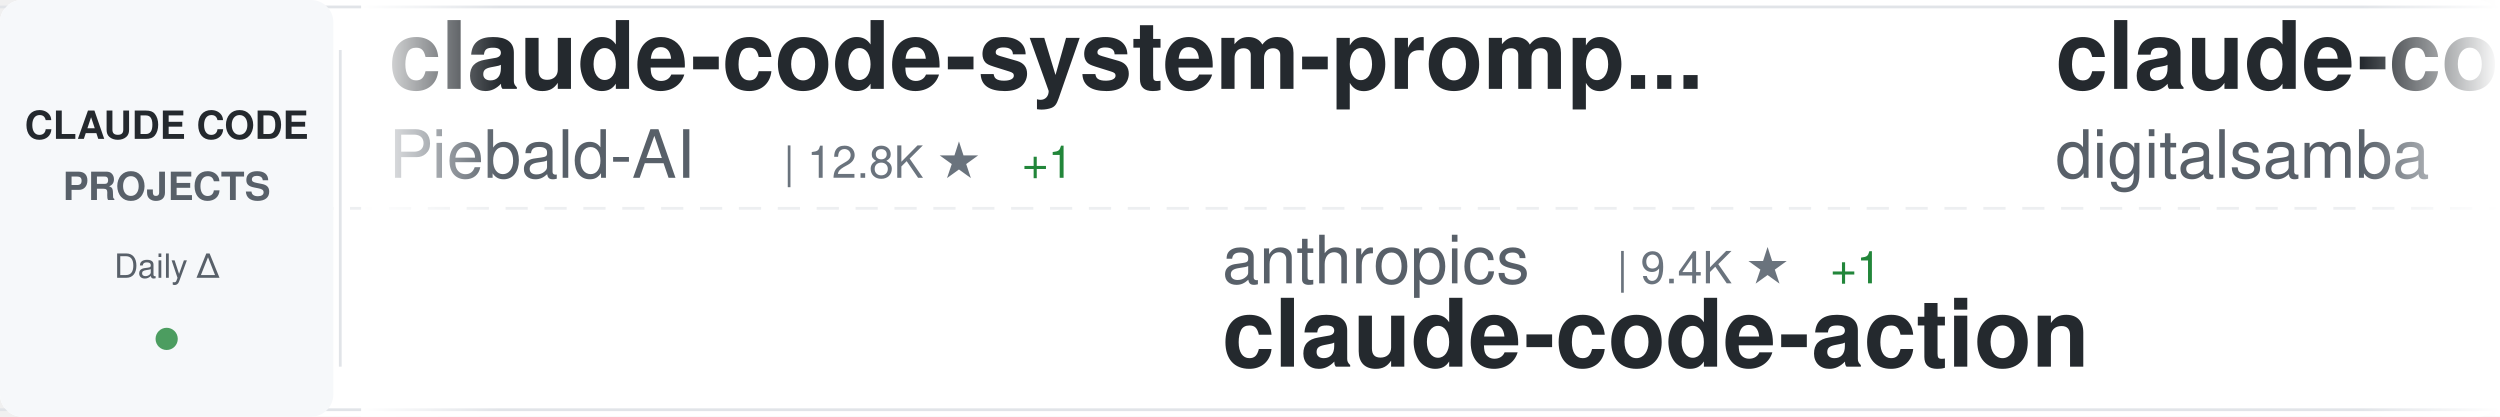
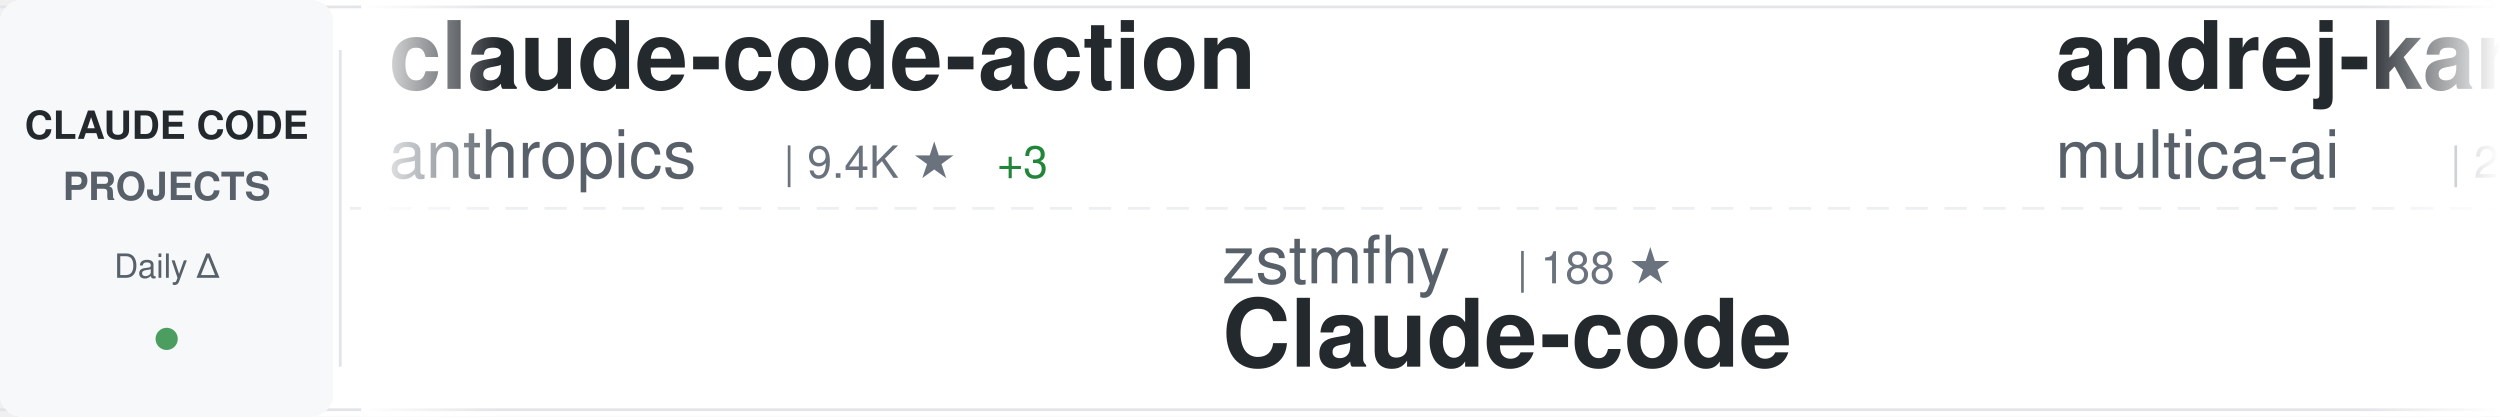
<svg xmlns="http://www.w3.org/2000/svg" width="900" height="150">
  <defs>
    <linearGradient id="awesomeLeftFade" x1="0%" y1="0%" x2="100%" y2="0%">
      <stop offset="0%" style="stop-color:#ffffff;stop-opacity:1" />
      <stop offset="100%" style="stop-color:#ffffff;stop-opacity:0" />
    </linearGradient>
    <linearGradient id="awesomeRightFade" x1="0%" y1="0%" x2="100%" y2="0%">
      <stop offset="0%" style="stop-color:#ffffff;stop-opacity:0" />
      <stop offset="100%" style="stop-color:#ffffff;stop-opacity:1" />
    </linearGradient>
  </defs>
  <rect width="900" height="150" fill="#ffffff" rx="8" />
  <rect x="0" y="2" width="900" height="1" fill="#e1e4e8" />
  <rect x="0" y="147" width="900" height="1" fill="#e1e4e8" />
  <line x1="0" y1="75" x2="900" y2="75" stroke="#e1e4e8" stroke-width="1" stroke-dasharray="8 6" opacity="0.6" />
  <rect x="0" y="0" width="120" height="150" fill="#f6f8fa" rx="8" />
  <text x="60" y="50" font-family="-apple-system, BlinkMacSystemFont, 'Segoe UI', Helvetica, Arial, sans-serif" font-size="14" font-weight="600" fill="#24292e" text-anchor="middle">CLAUDE CODE</text>
  <text x="60" y="72" font-family="-apple-system, BlinkMacSystemFont, 'Segoe UI', Helvetica, Arial, sans-serif" font-size="14" font-weight="600" fill="#586069" text-anchor="middle">PROJECTS</text>
  <text x="60" y="100" font-family="-apple-system, BlinkMacSystemFont, 'Segoe UI', Helvetica, Arial, sans-serif" font-size="12" font-weight="500" fill="#586069" text-anchor="middle">Daily Δ</text>
  <circle cx="60" cy="122" r="4" fill="#22863a" opacity="0.8" />
  <rect x="122" y="18" width="1" height="114" fill="#e1e4e8" />
  <clipPath id="awesomeTickerClip">
    <rect x="130" y="0" width="770" height="150" />
  </clipPath>
  <g clip-path="url(#awesomeTickerClip)">
    <g id="awesomeTickerItems">
      <animateTransform attributeName="transform" attributeType="XML" type="translate" from="0 0" to="-3000 0" dur="54s" repeatCount="indefinite" />
      <g transform="translate(0, 0)">
-         <text x="140" y="32" font-family="-apple-system, BlinkMacSystemFont, 'Segoe UI', Helvetica, Arial, sans-serif" font-size="34" font-weight="600" fill="#24292e">claude-code-system-promp...</text>
-         <text x="140" y="64" font-family="-apple-system, BlinkMacSystemFont, 'Segoe UI', Helvetica, Arial, sans-serif" font-size="24" font-weight="400" fill="#586069">Piebald-AI</text>
-         <text x="282" y="64" font-family="-apple-system, BlinkMacSystemFont, 'Segoe UI', Helvetica, Arial, sans-serif" font-size="16" font-weight="500" fill="#6a737d">| 12.8K ★</text>
-         <text x="368" y="64" font-family="-apple-system, BlinkMacSystemFont, 'Segoe UI', Helvetica, Arial, sans-serif" font-size="16" font-weight="500" fill="#22863a"> +1</text>
+         <text x="140" y="32" font-family="-apple-system, BlinkMacSystemFont, 'Segoe UI', Helvetica, Arial, sans-serif" font-size="34" font-weight="600" fill="#24292e">claude-code-action</text>
+         <text x="140" y="64" font-family="-apple-system, BlinkMacSystemFont, 'Segoe UI', Helvetica, Arial, sans-serif" font-size="24" font-weight="400" fill="#586069">anthropics</text>
+         <text x="282" y="64" font-family="-apple-system, BlinkMacSystemFont, 'Segoe UI', Helvetica, Arial, sans-serif" font-size="16" font-weight="500" fill="#6a737d">| 9.4K ★</text>
+         <text x="359" y="64" font-family="-apple-system, BlinkMacSystemFont, 'Segoe UI', Helvetica, Arial, sans-serif" font-size="16" font-weight="500" fill="#22863a"> +3</text>
      </g>
      <g transform="translate(300, 0)">
-         <text x="140" y="102" font-family="-apple-system, BlinkMacSystemFont, 'Segoe UI', Helvetica, Arial, sans-serif" font-size="24" font-weight="400" fill="#586069">anthropics</text>
-         <text x="282" y="102" font-family="-apple-system, BlinkMacSystemFont, 'Segoe UI', Helvetica, Arial, sans-serif" font-size="16" font-weight="500" fill="#6a737d">| 9.4K ★</text>
-         <text x="359" y="102" font-family="-apple-system, BlinkMacSystemFont, 'Segoe UI', Helvetica, Arial, sans-serif" font-size="16" font-weight="500" fill="#22863a"> +1</text>
-         <text x="140" y="132" font-family="-apple-system, BlinkMacSystemFont, 'Segoe UI', Helvetica, Arial, sans-serif" font-size="34" font-weight="600" fill="#24292e">claude-code-action</text>
+         <text x="140" y="102" font-family="-apple-system, BlinkMacSystemFont, 'Segoe UI', Helvetica, Arial, sans-serif" font-size="24" font-weight="400" fill="#586069">zstmfhy</text>
+         <text x="246" y="102" font-family="-apple-system, BlinkMacSystemFont, 'Segoe UI', Helvetica, Arial, sans-serif" font-size="16" font-weight="500" fill="#6a737d">| 188 ★</text>
+         <text x="140" y="132" font-family="-apple-system, BlinkMacSystemFont, 'Segoe UI', Helvetica, Arial, sans-serif" font-size="34" font-weight="600" fill="#24292e">Claude-code</text>
      </g>
      <g transform="translate(600, 0)">
-         <text x="140" y="32" font-family="-apple-system, BlinkMacSystemFont, 'Segoe UI', Helvetica, Arial, sans-serif" font-size="34" font-weight="600" fill="#24292e">claude-code-video-toolki...</text>
-         <text x="140" y="64" font-family="-apple-system, BlinkMacSystemFont, 'Segoe UI', Helvetica, Arial, sans-serif" font-size="24" font-weight="400" fill="#586069">digitalsamba</text>
-         <text x="306" y="64" font-family="-apple-system, BlinkMacSystemFont, 'Segoe UI', Helvetica, Arial, sans-serif" font-size="16" font-weight="500" fill="#6a737d">| 2.2K ★</text>
+         <text x="140" y="32" font-family="-apple-system, BlinkMacSystemFont, 'Segoe UI', Helvetica, Arial, sans-serif" font-size="34" font-weight="600" fill="#24292e">andrej-karpathy-skills</text>
+         <text x="140" y="64" font-family="-apple-system, BlinkMacSystemFont, 'Segoe UI', Helvetica, Arial, sans-serif" font-size="24" font-weight="400" fill="#586069">multica-ai</text>
+         <text x="282" y="64" font-family="-apple-system, BlinkMacSystemFont, 'Segoe UI', Helvetica, Arial, sans-serif" font-size="16" font-weight="500" fill="#6a737d">| 216.9K ★</text>
+         <text x="377" y="64" font-family="-apple-system, BlinkMacSystemFont, 'Segoe UI', Helvetica, Arial, sans-serif" font-size="16" font-weight="500" fill="#22863a"> +31</text>
      </g>
      <g transform="translate(900, 0)">
-         <text x="140" y="102" font-family="-apple-system, BlinkMacSystemFont, 'Segoe UI', Helvetica, Arial, sans-serif" font-size="24" font-weight="400" fill="#586069">luyao618</text>
-         <text x="258" y="102" font-family="-apple-system, BlinkMacSystemFont, 'Segoe UI', Helvetica, Arial, sans-serif" font-size="16" font-weight="500" fill="#6a737d">| 1.7K ★</text>
-         <text x="140" y="132" font-family="-apple-system, BlinkMacSystemFont, 'Segoe UI', Helvetica, Arial, sans-serif" font-size="34" font-weight="600" fill="#24292e">Claude-Code-Source-Study</text>
+         <text x="140" y="102" font-family="-apple-system, BlinkMacSystemFont, 'Segoe UI', Helvetica, Arial, sans-serif" font-size="24" font-weight="400" fill="#586069">disler</text>
+         <text x="234" y="102" font-family="-apple-system, BlinkMacSystemFont, 'Segoe UI', Helvetica, Arial, sans-serif" font-size="16" font-weight="500" fill="#6a737d">| 3.9K ★</text>
+         <text x="140" y="132" font-family="-apple-system, BlinkMacSystemFont, 'Segoe UI', Helvetica, Arial, sans-serif" font-size="34" font-weight="600" fill="#24292e">claude-code-hooks-master...</text>
      </g>
      <g transform="translate(1200, 0)">
-         <text x="140" y="32" font-family="-apple-system, BlinkMacSystemFont, 'Segoe UI', Helvetica, Arial, sans-serif" font-size="34" font-weight="600" fill="#24292e">Claude-Code-Game-Studios</text>
-         <text x="140" y="64" font-family="-apple-system, BlinkMacSystemFont, 'Segoe UI', Helvetica, Arial, sans-serif" font-size="24" font-weight="400" fill="#586069">Donchitos</text>
-         <text x="270" y="64" font-family="-apple-system, BlinkMacSystemFont, 'Segoe UI', Helvetica, Arial, sans-serif" font-size="16" font-weight="500" fill="#6a737d">| 25.7K ★</text>
-         <text x="356" y="64" font-family="-apple-system, BlinkMacSystemFont, 'Segoe UI', Helvetica, Arial, sans-serif" font-size="16" font-weight="500" fill="#22863a"> +6</text>
+         <text x="140" y="32" font-family="-apple-system, BlinkMacSystemFont, 'Segoe UI', Helvetica, Arial, sans-serif" font-size="34" font-weight="600" fill="#24292e">skills</text>
+         <text x="140" y="64" font-family="-apple-system, BlinkMacSystemFont, 'Segoe UI', Helvetica, Arial, sans-serif" font-size="24" font-weight="400" fill="#586069">anthropics</text>
+         <text x="282" y="64" font-family="-apple-system, BlinkMacSystemFont, 'Segoe UI', Helvetica, Arial, sans-serif" font-size="16" font-weight="500" fill="#6a737d">| 179.6K ★</text>
+         <text x="377" y="64" font-family="-apple-system, BlinkMacSystemFont, 'Segoe UI', Helvetica, Arial, sans-serif" font-size="16" font-weight="500" fill="#22863a"> +34</text>
      </g>
      <g transform="translate(1500, 0)">
-         <text x="140" y="102" font-family="-apple-system, BlinkMacSystemFont, 'Segoe UI', Helvetica, Arial, sans-serif" font-size="24" font-weight="400" fill="#586069">ykdojo</text>
-         <text x="234" y="102" font-family="-apple-system, BlinkMacSystemFont, 'Segoe UI', Helvetica, Arial, sans-serif" font-size="16" font-weight="500" fill="#6a737d">| 10.2K ★</text>
-         <text x="320" y="102" font-family="-apple-system, BlinkMacSystemFont, 'Segoe UI', Helvetica, Arial, sans-serif" font-size="16" font-weight="500" fill="#22863a"> +1</text>
-         <text x="140" y="132" font-family="-apple-system, BlinkMacSystemFont, 'Segoe UI', Helvetica, Arial, sans-serif" font-size="34" font-weight="600" fill="#24292e">claude-code-tips</text>
+         <text x="140" y="102" font-family="-apple-system, BlinkMacSystemFont, 'Segoe UI', Helvetica, Arial, sans-serif" font-size="24" font-weight="400" fill="#586069">overwirehq</text>
+         <text x="282" y="102" font-family="-apple-system, BlinkMacSystemFont, 'Segoe UI', Helvetica, Arial, sans-serif" font-size="16" font-weight="500" fill="#6a737d">| 2.8K ★</text>
+         <text x="359" y="102" font-family="-apple-system, BlinkMacSystemFont, 'Segoe UI', Helvetica, Arial, sans-serif" font-size="16" font-weight="500" fill="#22863a"> +1</text>
+         <text x="140" y="132" font-family="-apple-system, BlinkMacSystemFont, 'Segoe UI', Helvetica, Arial, sans-serif" font-size="34" font-weight="600" fill="#24292e">claude-code-telegram</text>
      </g>
      <g transform="translate(1800, 0)">
-         <text x="140" y="32" font-family="-apple-system, BlinkMacSystemFont, 'Segoe UI', Helvetica, Arial, sans-serif" font-size="34" font-weight="600" fill="#24292e">claude-code-from-source</text>
-         <text x="140" y="64" font-family="-apple-system, BlinkMacSystemFont, 'Segoe UI', Helvetica, Arial, sans-serif" font-size="24" font-weight="400" fill="#586069">alejandrobalderas</text>
-         <text x="366" y="64" font-family="-apple-system, BlinkMacSystemFont, 'Segoe UI', Helvetica, Arial, sans-serif" font-size="16" font-weight="500" fill="#6a737d">| 3.0K ★</text>
-         <text x="443" y="64" font-family="-apple-system, BlinkMacSystemFont, 'Segoe UI', Helvetica, Arial, sans-serif" font-size="16" font-weight="500" fill="#22863a"> +1</text>
+         <text x="140" y="32" font-family="-apple-system, BlinkMacSystemFont, 'Segoe UI', Helvetica, Arial, sans-serif" font-size="34" font-weight="600" fill="#24292e">claude-code-guide</text>
+         <text x="140" y="64" font-family="-apple-system, BlinkMacSystemFont, 'Segoe UI', Helvetica, Arial, sans-serif" font-size="24" font-weight="400" fill="#586069">zebbern</text>
+         <text x="246" y="64" font-family="-apple-system, BlinkMacSystemFont, 'Segoe UI', Helvetica, Arial, sans-serif" font-size="16" font-weight="500" fill="#6a737d">| 4.6K ★</text>
      </g>
      <g transform="translate(2100, 0)">
-         <text x="140" y="102" font-family="-apple-system, BlinkMacSystemFont, 'Segoe UI', Helvetica, Arial, sans-serif" font-size="24" font-weight="400" fill="#586069">huangserva</text>
-         <text x="282" y="102" font-family="-apple-system, BlinkMacSystemFont, 'Segoe UI', Helvetica, Arial, sans-serif" font-size="16" font-weight="500" fill="#6a737d">| 630 ★</text>
-         <text x="140" y="132" font-family="-apple-system, BlinkMacSystemFont, 'Segoe UI', Helvetica, Arial, sans-serif" font-size="34" font-weight="600" fill="#24292e">claude-code-cli</text>
+         <text x="140" y="102" font-family="-apple-system, BlinkMacSystemFont, 'Segoe UI', Helvetica, Arial, sans-serif" font-size="24" font-weight="400" fill="#586069">diet103</text>
+         <text x="246" y="102" font-family="-apple-system, BlinkMacSystemFont, 'Segoe UI', Helvetica, Arial, sans-serif" font-size="16" font-weight="500" fill="#6a737d">| 10.0K ★</text>
+         <text x="140" y="132" font-family="-apple-system, BlinkMacSystemFont, 'Segoe UI', Helvetica, Arial, sans-serif" font-size="34" font-weight="600" fill="#24292e">claude-code-infrastructu...</text>
      </g>
      <g transform="translate(2400, 0)">
-         <text x="140" y="32" font-family="-apple-system, BlinkMacSystemFont, 'Segoe UI', Helvetica, Arial, sans-serif" font-size="34" font-weight="600" fill="#24292e">claude-code-spec-workflo...</text>
-         <text x="140" y="64" font-family="-apple-system, BlinkMacSystemFont, 'Segoe UI', Helvetica, Arial, sans-serif" font-size="24" font-weight="400" fill="#586069">Pimzino</text>
-         <text x="246" y="64" font-family="-apple-system, BlinkMacSystemFont, 'Segoe UI', Helvetica, Arial, sans-serif" font-size="16" font-weight="500" fill="#6a737d">| 3.9K ★</text>
+         <text x="140" y="32" font-family="-apple-system, BlinkMacSystemFont, 'Segoe UI', Helvetica, Arial, sans-serif" font-size="34" font-weight="600" fill="#24292e">Claude-code</text>
+         <text x="140" y="64" font-family="-apple-system, BlinkMacSystemFont, 'Segoe UI', Helvetica, Arial, sans-serif" font-size="24" font-weight="400" fill="#586069">fazxes</text>
+         <text x="234" y="64" font-family="-apple-system, BlinkMacSystemFont, 'Segoe UI', Helvetica, Arial, sans-serif" font-size="16" font-weight="500" fill="#6a737d">| 245 ★</text>
      </g>
      <g transform="translate(2700, 0)">
-         <text x="140" y="102" font-family="-apple-system, BlinkMacSystemFont, 'Segoe UI', Helvetica, Arial, sans-serif" font-size="24" font-weight="400" fill="#586069">krusemediallc</text>
-         <text x="318" y="102" font-family="-apple-system, BlinkMacSystemFont, 'Segoe UI', Helvetica, Arial, sans-serif" font-size="16" font-weight="500" fill="#6a737d">| 1.6K ★</text>
-         <text x="395" y="102" font-family="-apple-system, BlinkMacSystemFont, 'Segoe UI', Helvetica, Arial, sans-serif" font-size="16" font-weight="500" fill="#22863a"> +1</text>
-         <text x="140" y="132" font-family="-apple-system, BlinkMacSystemFont, 'Segoe UI', Helvetica, Arial, sans-serif" font-size="34" font-weight="600" fill="#24292e">arcads-claude-code</text>
+         <text x="140" y="102" font-family="-apple-system, BlinkMacSystemFont, 'Segoe UI', Helvetica, Arial, sans-serif" font-size="24" font-weight="400" fill="#586069">Pimzino</text>
+         <text x="246" y="102" font-family="-apple-system, BlinkMacSystemFont, 'Segoe UI', Helvetica, Arial, sans-serif" font-size="16" font-weight="500" fill="#6a737d">| 3.9K ★</text>
+         <text x="140" y="132" font-family="-apple-system, BlinkMacSystemFont, 'Segoe UI', Helvetica, Arial, sans-serif" font-size="34" font-weight="600" fill="#24292e">claude-code-spec-workflo...</text>
      </g>
      <g transform="translate(3000, 0)">
-         <text x="140" y="32" font-family="-apple-system, BlinkMacSystemFont, 'Segoe UI', Helvetica, Arial, sans-serif" font-size="34" font-weight="600" fill="#24292e">claude-code-system-promp...</text>
-         <text x="140" y="64" font-family="-apple-system, BlinkMacSystemFont, 'Segoe UI', Helvetica, Arial, sans-serif" font-size="24" font-weight="400" fill="#586069">Piebald-AI</text>
-         <text x="282" y="64" font-family="-apple-system, BlinkMacSystemFont, 'Segoe UI', Helvetica, Arial, sans-serif" font-size="16" font-weight="500" fill="#6a737d">| 12.8K ★</text>
-         <text x="368" y="64" font-family="-apple-system, BlinkMacSystemFont, 'Segoe UI', Helvetica, Arial, sans-serif" font-size="16" font-weight="500" fill="#22863a"> +1</text>
+         <text x="140" y="32" font-family="-apple-system, BlinkMacSystemFont, 'Segoe UI', Helvetica, Arial, sans-serif" font-size="34" font-weight="600" fill="#24292e">claude-code-action</text>
+         <text x="140" y="64" font-family="-apple-system, BlinkMacSystemFont, 'Segoe UI', Helvetica, Arial, sans-serif" font-size="24" font-weight="400" fill="#586069">anthropics</text>
+         <text x="282" y="64" font-family="-apple-system, BlinkMacSystemFont, 'Segoe UI', Helvetica, Arial, sans-serif" font-size="16" font-weight="500" fill="#6a737d">| 9.4K ★</text>
+         <text x="359" y="64" font-family="-apple-system, BlinkMacSystemFont, 'Segoe UI', Helvetica, Arial, sans-serif" font-size="16" font-weight="500" fill="#22863a"> +3</text>
      </g>
      <g transform="translate(3300, 0)">
-         <text x="140" y="102" font-family="-apple-system, BlinkMacSystemFont, 'Segoe UI', Helvetica, Arial, sans-serif" font-size="24" font-weight="400" fill="#586069">anthropics</text>
-         <text x="282" y="102" font-family="-apple-system, BlinkMacSystemFont, 'Segoe UI', Helvetica, Arial, sans-serif" font-size="16" font-weight="500" fill="#6a737d">| 9.4K ★</text>
-         <text x="359" y="102" font-family="-apple-system, BlinkMacSystemFont, 'Segoe UI', Helvetica, Arial, sans-serif" font-size="16" font-weight="500" fill="#22863a"> +1</text>
-         <text x="140" y="132" font-family="-apple-system, BlinkMacSystemFont, 'Segoe UI', Helvetica, Arial, sans-serif" font-size="34" font-weight="600" fill="#24292e">claude-code-action</text>
+         <text x="140" y="102" font-family="-apple-system, BlinkMacSystemFont, 'Segoe UI', Helvetica, Arial, sans-serif" font-size="24" font-weight="400" fill="#586069">zstmfhy</text>
+         <text x="246" y="102" font-family="-apple-system, BlinkMacSystemFont, 'Segoe UI', Helvetica, Arial, sans-serif" font-size="16" font-weight="500" fill="#6a737d">| 188 ★</text>
+         <text x="140" y="132" font-family="-apple-system, BlinkMacSystemFont, 'Segoe UI', Helvetica, Arial, sans-serif" font-size="34" font-weight="600" fill="#24292e">Claude-code</text>
      </g>
      <g transform="translate(3600, 0)">
-         <text x="140" y="32" font-family="-apple-system, BlinkMacSystemFont, 'Segoe UI', Helvetica, Arial, sans-serif" font-size="34" font-weight="600" fill="#24292e">claude-code-video-toolki...</text>
-         <text x="140" y="64" font-family="-apple-system, BlinkMacSystemFont, 'Segoe UI', Helvetica, Arial, sans-serif" font-size="24" font-weight="400" fill="#586069">digitalsamba</text>
-         <text x="306" y="64" font-family="-apple-system, BlinkMacSystemFont, 'Segoe UI', Helvetica, Arial, sans-serif" font-size="16" font-weight="500" fill="#6a737d">| 2.2K ★</text>
+         <text x="140" y="32" font-family="-apple-system, BlinkMacSystemFont, 'Segoe UI', Helvetica, Arial, sans-serif" font-size="34" font-weight="600" fill="#24292e">andrej-karpathy-skills</text>
+         <text x="140" y="64" font-family="-apple-system, BlinkMacSystemFont, 'Segoe UI', Helvetica, Arial, sans-serif" font-size="24" font-weight="400" fill="#586069">multica-ai</text>
+         <text x="282" y="64" font-family="-apple-system, BlinkMacSystemFont, 'Segoe UI', Helvetica, Arial, sans-serif" font-size="16" font-weight="500" fill="#6a737d">| 216.9K ★</text>
+         <text x="377" y="64" font-family="-apple-system, BlinkMacSystemFont, 'Segoe UI', Helvetica, Arial, sans-serif" font-size="16" font-weight="500" fill="#22863a"> +31</text>
      </g>
      <g transform="translate(3900, 0)">
-         <text x="140" y="102" font-family="-apple-system, BlinkMacSystemFont, 'Segoe UI', Helvetica, Arial, sans-serif" font-size="24" font-weight="400" fill="#586069">luyao618</text>
-         <text x="258" y="102" font-family="-apple-system, BlinkMacSystemFont, 'Segoe UI', Helvetica, Arial, sans-serif" font-size="16" font-weight="500" fill="#6a737d">| 1.7K ★</text>
-         <text x="140" y="132" font-family="-apple-system, BlinkMacSystemFont, 'Segoe UI', Helvetica, Arial, sans-serif" font-size="34" font-weight="600" fill="#24292e">Claude-Code-Source-Study</text>
+         <text x="140" y="102" font-family="-apple-system, BlinkMacSystemFont, 'Segoe UI', Helvetica, Arial, sans-serif" font-size="24" font-weight="400" fill="#586069">disler</text>
+         <text x="234" y="102" font-family="-apple-system, BlinkMacSystemFont, 'Segoe UI', Helvetica, Arial, sans-serif" font-size="16" font-weight="500" fill="#6a737d">| 3.9K ★</text>
+         <text x="140" y="132" font-family="-apple-system, BlinkMacSystemFont, 'Segoe UI', Helvetica, Arial, sans-serif" font-size="34" font-weight="600" fill="#24292e">claude-code-hooks-master...</text>
      </g>
    </g>
  </g>
  <rect x="130" y="0" width="50" height="150" fill="url(#awesomeLeftFade)" />
  <rect x="850" y="0" width="50" height="150" fill="url(#awesomeRightFade)" />
</svg>
